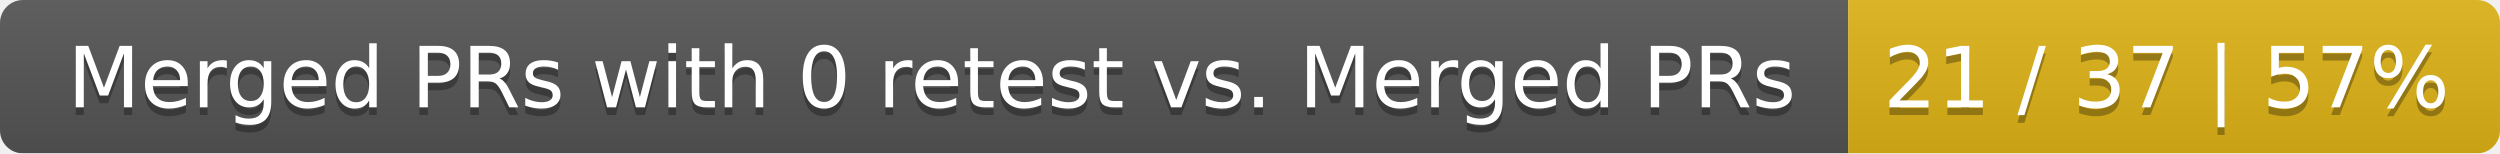
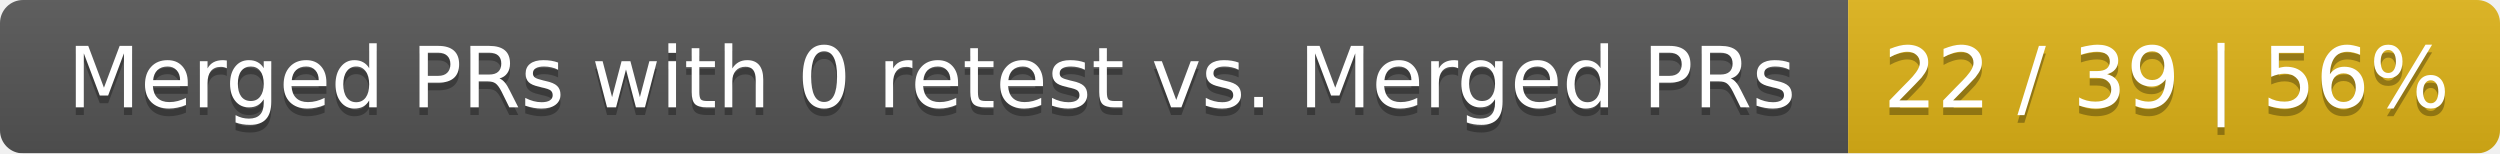
<svg xmlns="http://www.w3.org/2000/svg" width="326" height="20">
  <linearGradient id="smooth" x2="0" y2="100%">
    <stop offset="0" stop-color="#bbb" stop-opacity=".1" />
    <stop offset="1" stop-opacity=".1" />
  </linearGradient>
  <mask id="round">
    <rect width="326" height="20" rx="3" fill="#fff" />
  </mask>
  <g mask="url(#round)">
    <rect width="241" height="20" fill="#555" />
    <rect x="241" width="85" height="20" fill="#dfb317" />
    <rect width="326" height="20" fill="url(#smooth)" />
  </g>
  <g fill="#fff" text-anchor="middle" font-family="DejaVu Sans,Verdana,Geneva,sans-serif" font-size="11">
    <text x="121.5" y="15" fill="#010101" fill-opacity=".3">Merged PRs with 0 retest vs. Merged PRs</text>
    <text x="121.5" y="14">Merged PRs with 0 retest vs. Merged PRs</text>
-     <text x="282.5" y="15" fill="#010101" fill-opacity=".3">21 / 37 | 57%</text>
-     <text x="282.5" y="14">21 / 37 | 57%</text>
+     <text x="282.5" y="15" fill="#010101" fill-opacity=".3">22 / 39 | 56%</text>
+     <text x="282.5" y="14">22 / 39 | 56%</text>
  </g>
</svg>
